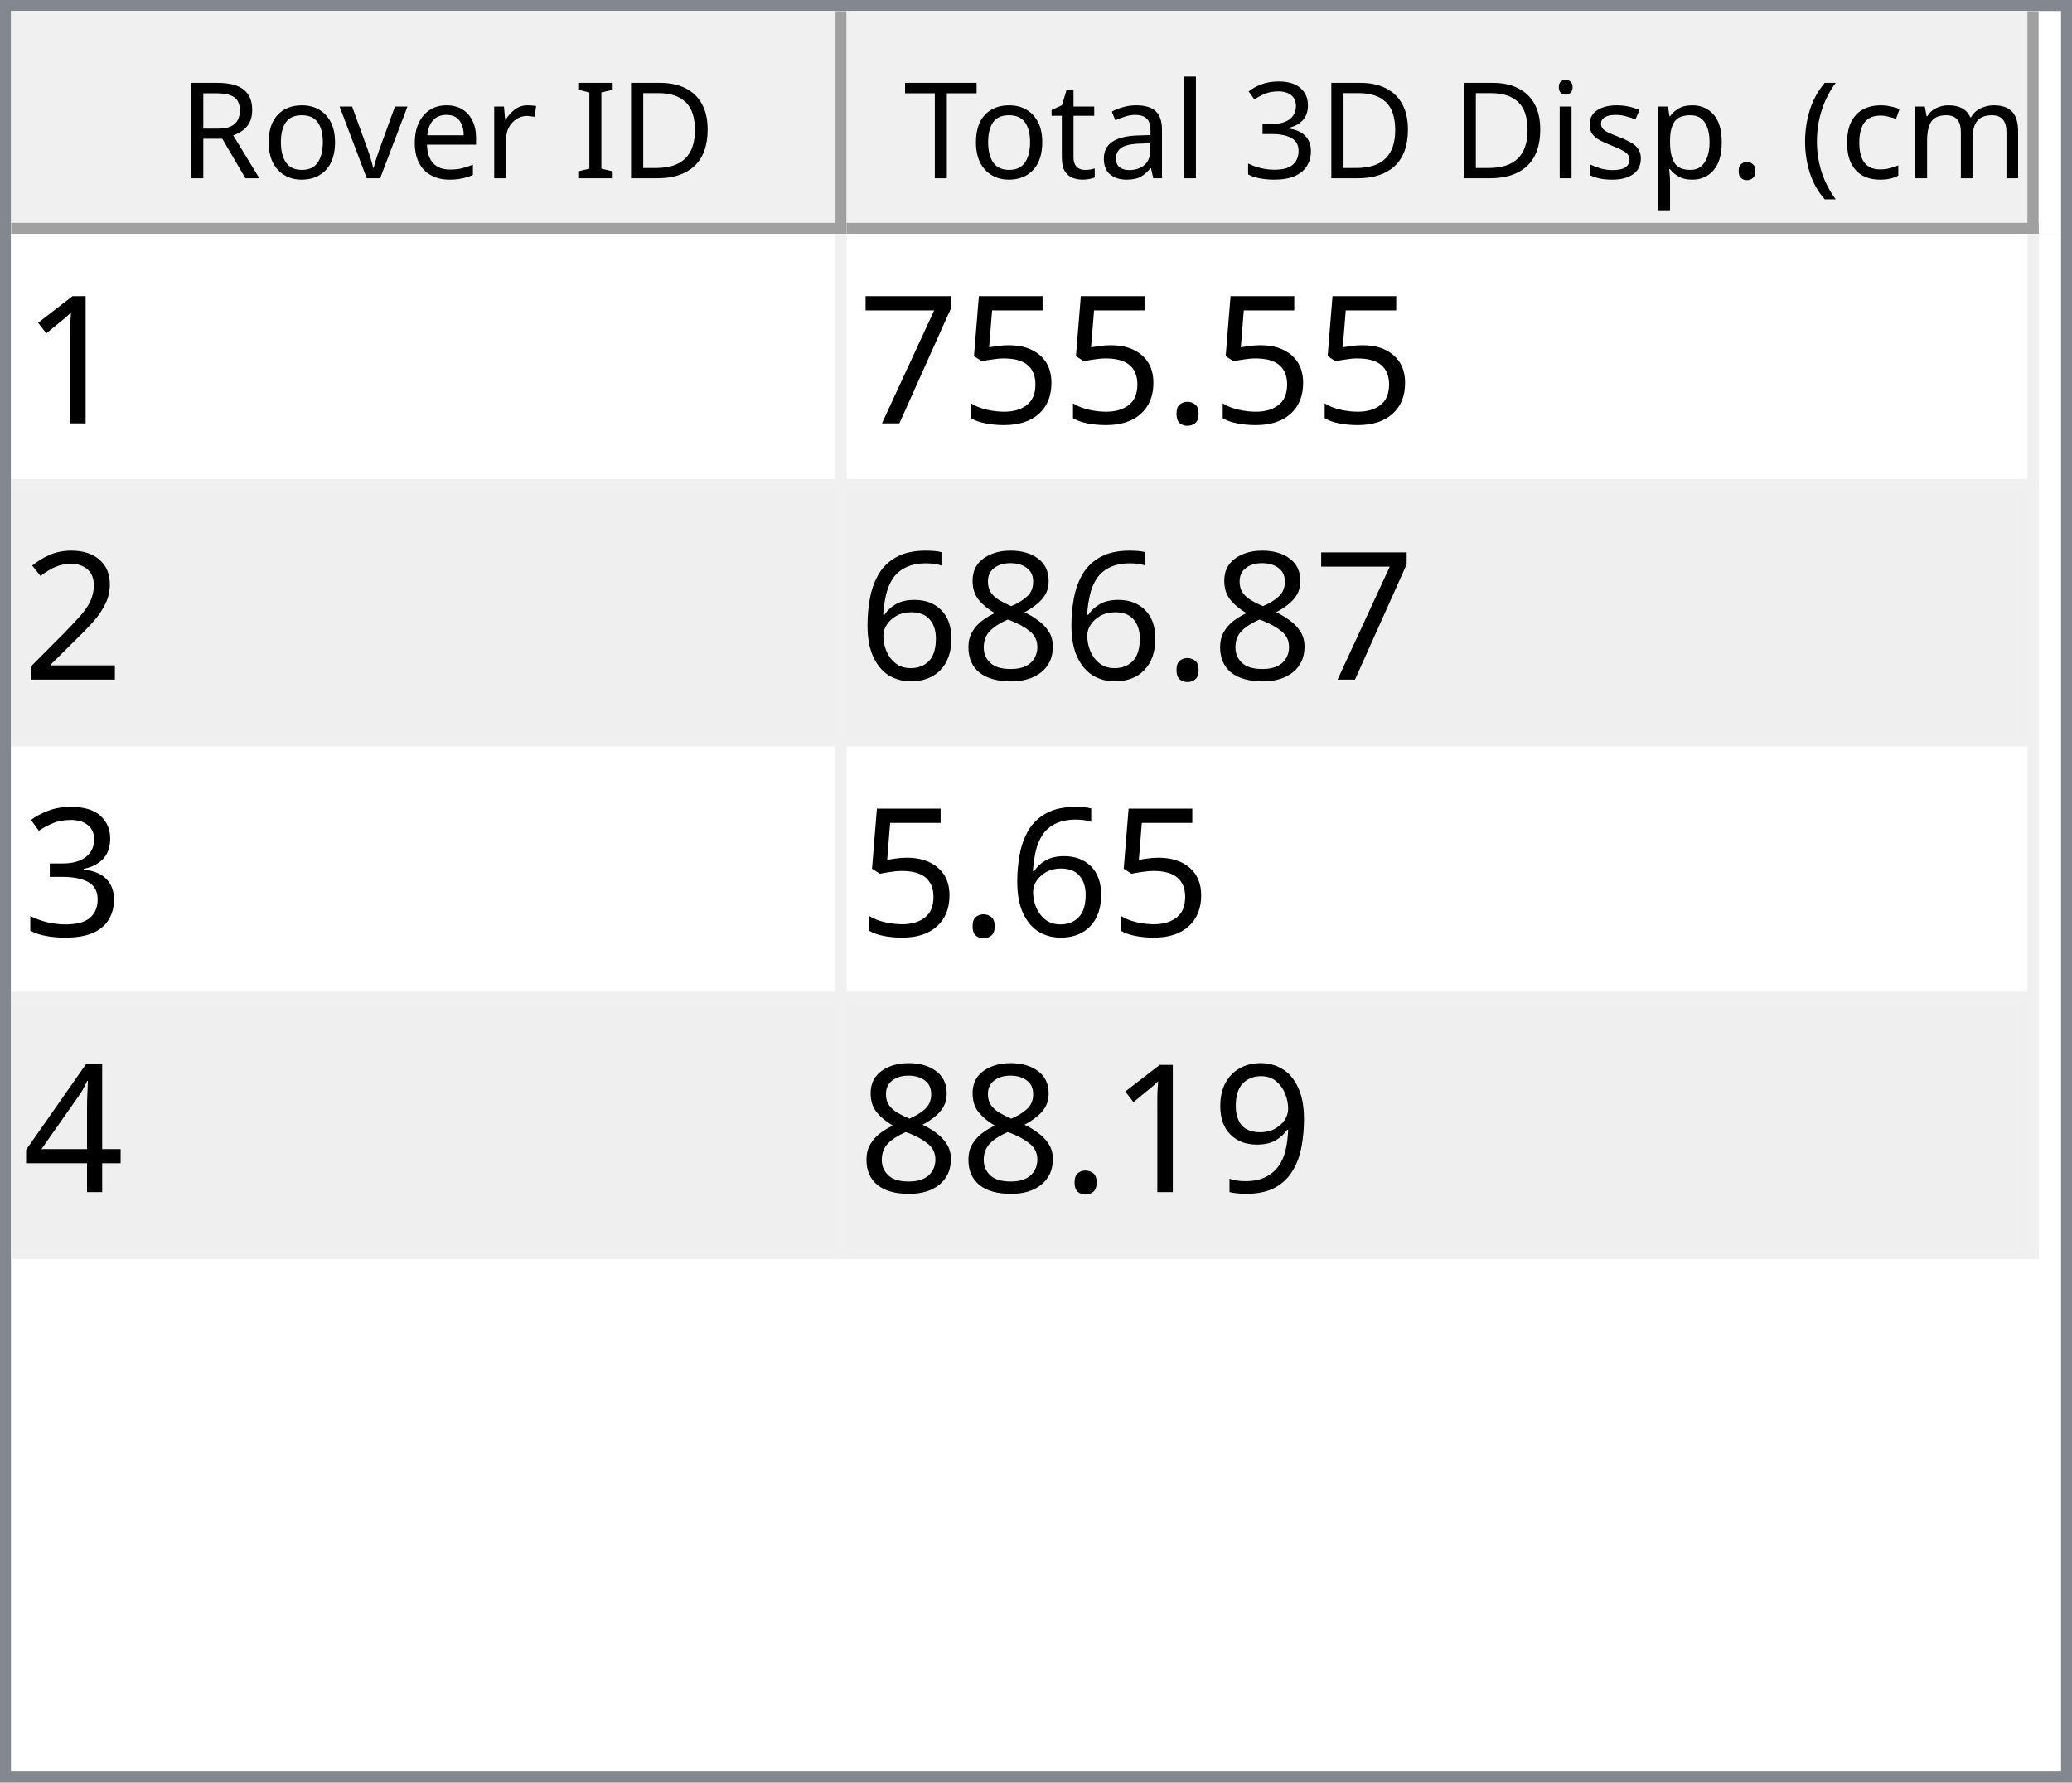
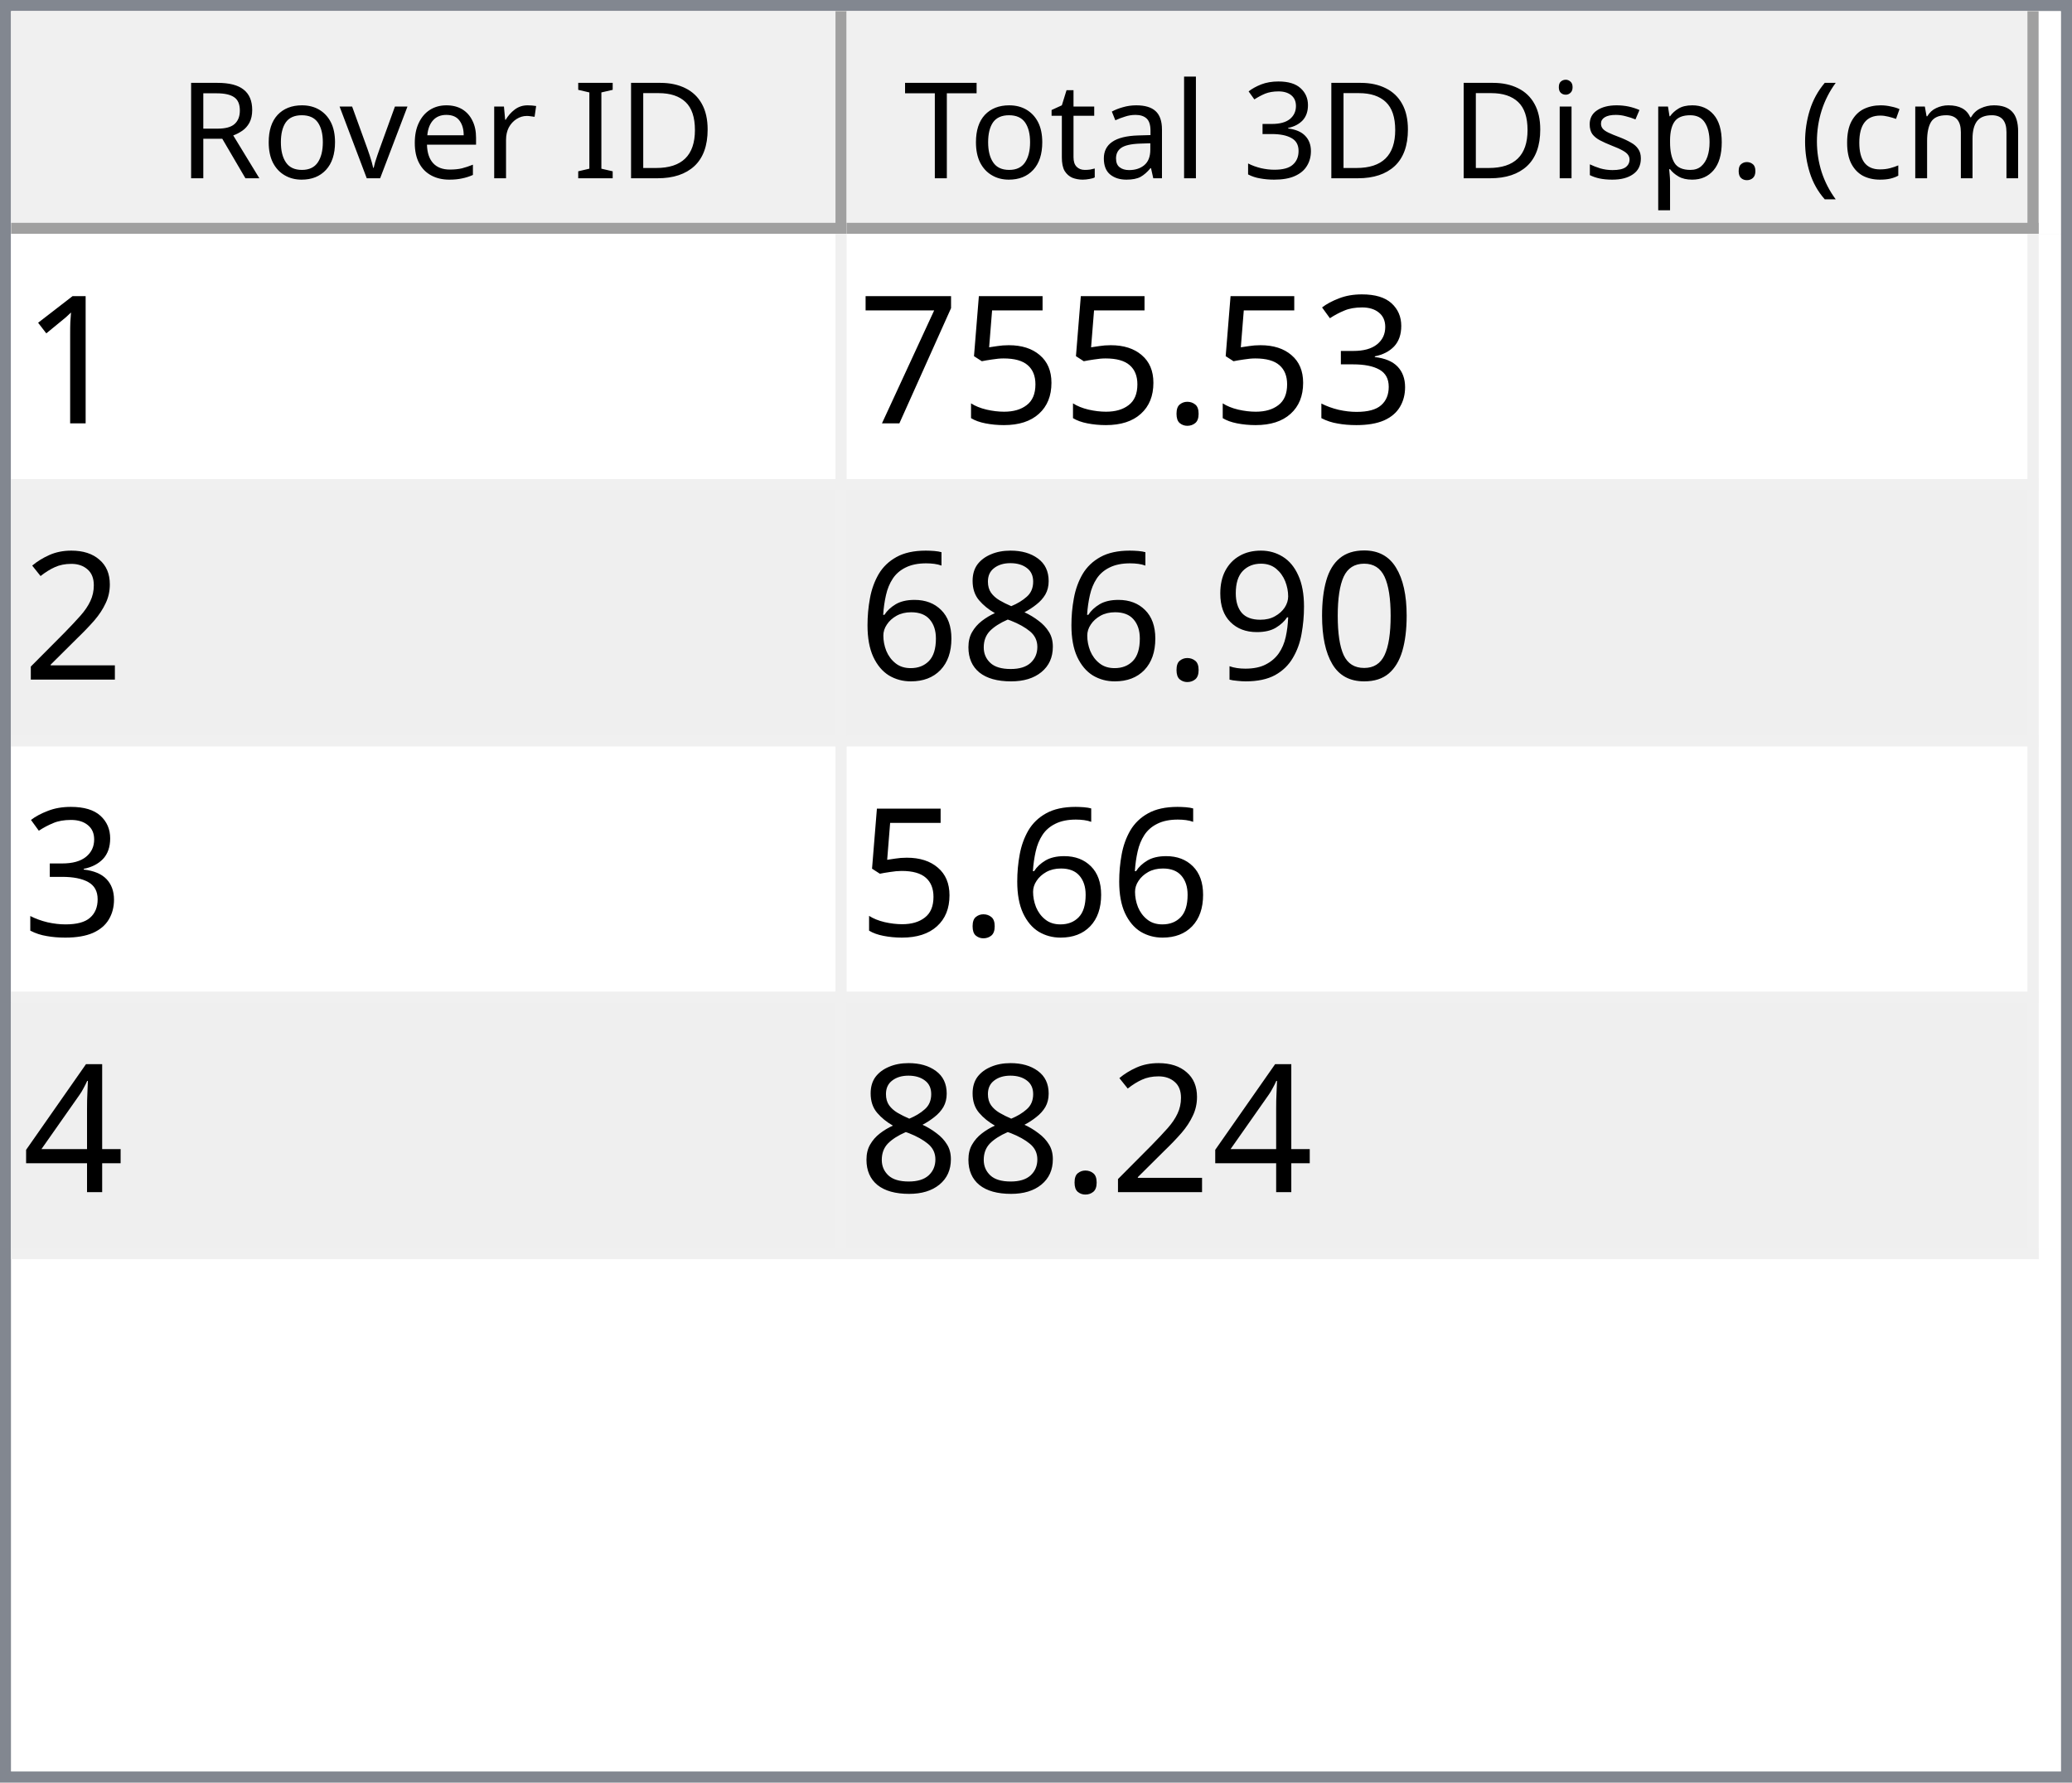
<svg xmlns="http://www.w3.org/2000/svg" style="fill-opacity:1; color-rendering:auto; color-interpolation:auto; text-rendering:auto; stroke:black; stroke-linecap:square; stroke-miterlimit:10; shape-rendering:auto; stroke-opacity:1; fill:black; stroke-dasharray:none; font-weight:normal; stroke-width:1; font-family:'Dialog'; font-style:normal; stroke-linejoin:miter; font-size:12px; stroke-dashoffset:0; image-rendering:auto;" width="186" height="160">
  <defs id="genericDefs" />
  <g>
    <defs id="defs1">
      <clipPath clipPathUnits="userSpaceOnUse" id="clipPath1">
        <path d="M0 0 L186 0 L186 160 L0 160 L0 0 Z" />
      </clipPath>
      <clipPath clipPathUnits="userSpaceOnUse" id="clipPath2">
        <path d="M0 0 L0 160 L186 160 L186 0 Z" />
      </clipPath>
      <clipPath clipPathUnits="userSpaceOnUse" id="clipPath3">
        <path d="M0 0 L0 20 L184 20 L184 0 Z" />
      </clipPath>
      <clipPath clipPathUnits="userSpaceOnUse" id="clipPath4">
        <path d="M0 0 L0 20 L75 20 L75 0 Z" />
      </clipPath>
      <clipPath clipPathUnits="userSpaceOnUse" id="clipPath5">
        <path d="M1 1 L1 19 L74 19 L74 1 Z" />
      </clipPath>
      <clipPath clipPathUnits="userSpaceOnUse" id="clipPath6">
        <path d="M0 0 L0 18 L73 18 L73 0 Z" />
      </clipPath>
      <clipPath clipPathUnits="userSpaceOnUse" id="clipPath7">
        <path d="M-0.5 -0.5 L-0.5 19.5 L74.5 19.5 L74.5 -0.5 Z" />
      </clipPath>
      <clipPath clipPathUnits="userSpaceOnUse" id="clipPath8">
        <path d="M0 0 L0 20 L107 20 L107 0 Z" />
      </clipPath>
      <clipPath clipPathUnits="userSpaceOnUse" id="clipPath9">
        <path d="M1 1 L1 19 L106 19 L106 1 Z" />
      </clipPath>
      <clipPath clipPathUnits="userSpaceOnUse" id="clipPath10">
        <path d="M0 0 L0 18 L105 18 L105 0 Z" />
      </clipPath>
      <clipPath clipPathUnits="userSpaceOnUse" id="clipPath11">
        <path d="M-0.5 -0.5 L-0.5 19.5 L106.5 19.5 L106.5 -0.5 Z" />
      </clipPath>
      <clipPath clipPathUnits="userSpaceOnUse" id="clipPath12">
        <path d="M0 0 L0 138 L184 138 L184 0 Z" />
      </clipPath>
      <clipPath clipPathUnits="userSpaceOnUse" id="clipPath13">
        <path d="M0 0 L0 92 L182 92 L182 0 Z" />
      </clipPath>
      <clipPath clipPathUnits="userSpaceOnUse" id="clipPath14">
        <path d="M-0.5 -0.5 L-0.5 91.5 L181.5 91.5 L181.5 -0.5 Z" />
      </clipPath>
      <clipPath clipPathUnits="userSpaceOnUse" id="clipPath15">
        <path d="M0 0 L0 22 L74 22 L74 0 Z" />
      </clipPath>
      <clipPath clipPathUnits="userSpaceOnUse" id="clipPath16">
        <path d="M0 0 L0 22 L106 22 L106 0 Z" />
      </clipPath>
      <font horiz-adv-x="64.551" id="font1">
        <font-face ascent="107.91" descent="25.098" units-per-em="100" style="font-style:normal; font-family:Segoe UI; font-weight:normal;" />
        <missing-glyph horiz-adv-x="64.551" d="M8.109 0 L8.109 68.266 L56.453 68.266 L56.453 0 L8.109 0 ZM15.328 7.234 L49.219 7.234 L49.219 61.031 L15.328 61.031 L15.328 7.234 Z" />
        <glyph unicode="D" horiz-adv-x="70.117" d="M9.188 0 L9.188 70.016 L28.516 70.016 Q65.531 70.016 65.531 35.891 Q65.531 19.672 55.25 9.836 Q44.969 0 27.734 0 L9.188 0 ZM17.391 62.594 L17.391 7.422 L27.828 7.422 Q41.609 7.422 49.273 14.797 Q56.938 22.172 56.938 35.688 Q56.938 62.594 28.328 62.594 L17.391 62.594 Z" />
        <glyph unicode="I" horiz-adv-x="26.611" d="M17.391 0 L9.188 0 L9.188 70.016 L17.391 70.016 L17.391 0 Z" />
        <glyph unicode=" " horiz-adv-x="27.393" d="" />
        <glyph unicode="r" horiz-adv-x="34.766" d="M34.188 41.891 Q32.078 43.5 28.125 43.5 Q23 43.5 19.555 38.672 Q16.109 33.844 16.109 25.484 L16.109 0 L8.109 0 L8.109 50 L16.109 50 L16.109 39.703 L16.312 39.703 Q18.016 44.969 21.531 47.922 Q25.047 50.875 29.391 50.875 Q32.516 50.875 34.188 50.203 L34.188 41.891 Z" />
        <glyph unicode="e" horiz-adv-x="52.295" d="M48.297 23 L12.984 23 Q13.188 14.656 17.484 10.109 Q21.781 5.562 29.297 5.562 Q37.75 5.562 44.828 11.141 L44.828 3.609 Q38.234 -1.172 27.391 -1.172 Q16.797 -1.172 10.742 5.641 Q4.688 12.453 4.688 24.812 Q4.688 36.469 11.305 43.82 Q17.922 51.172 27.734 51.172 Q37.547 51.172 42.922 44.828 Q48.297 38.484 48.297 27.203 L48.297 23 ZM40.094 29.781 Q40.047 36.719 36.75 40.578 Q33.453 44.438 27.594 44.438 Q21.922 44.438 17.969 40.383 Q14.016 36.328 13.094 29.781 L40.094 29.781 Z" />
        <glyph unicode="v" horiz-adv-x="47.9" d="M47.406 50 L27.484 0 L19.625 0 L0.688 50 L9.469 50 L22.172 13.672 Q23.578 9.672 23.922 6.688 L24.125 6.688 Q24.609 10.453 25.688 13.484 L38.969 50 L47.406 50 Z" />
        <glyph unicode="o" horiz-adv-x="58.594" d="M29 -1.172 Q17.922 -1.172 11.305 5.836 Q4.688 12.844 4.688 24.422 Q4.688 37.016 11.57 44.094 Q18.453 51.172 30.172 51.172 Q41.359 51.172 47.633 44.289 Q53.906 37.406 53.906 25.203 Q53.906 13.234 47.141 6.031 Q40.375 -1.172 29 -1.172 ZM29.594 44.438 Q21.875 44.438 17.383 39.188 Q12.891 33.938 12.891 24.703 Q12.891 15.828 17.43 10.695 Q21.969 5.562 29.594 5.562 Q37.359 5.562 41.531 10.594 Q45.703 15.625 45.703 24.906 Q45.703 34.281 41.531 39.359 Q37.359 44.438 29.594 44.438 Z" />
        <glyph unicode="R" horiz-adv-x="59.814" d="M59.375 0 L49.609 0 L37.891 19.625 Q36.281 22.359 34.766 24.289 Q33.25 26.219 31.664 27.438 Q30.078 28.656 28.25 29.219 Q26.422 29.781 24.125 29.781 L17.391 29.781 L17.391 0 L9.188 0 L9.188 70.016 L30.078 70.016 Q34.672 70.016 38.555 68.867 Q42.438 67.719 45.289 65.375 Q48.141 63.031 49.758 59.547 Q51.375 56.062 51.375 51.375 Q51.375 47.703 50.273 44.656 Q49.172 41.609 47.148 39.211 Q45.125 36.812 42.266 35.133 Q39.406 33.453 35.844 32.516 L35.844 32.328 Q37.594 31.547 38.891 30.547 Q40.188 29.547 41.359 28.18 Q42.531 26.812 43.68 25.078 Q44.828 23.344 46.234 21.047 L59.375 0 ZM17.391 62.594 L17.391 37.203 L28.516 37.203 Q31.594 37.203 34.203 38.133 Q36.812 39.062 38.719 40.797 Q40.625 42.531 41.703 45.047 Q42.781 47.562 42.781 50.688 Q42.781 56.297 39.141 59.445 Q35.5 62.594 28.609 62.594 L17.391 62.594 Z" />
        <glyph unicode=")" horiz-adv-x="30.176" d="M8.297 -15.922 L1.172 -15.922 Q16.406 2.344 16.406 26.812 Q16.406 51.469 1.078 70.016 L8.297 70.016 Q23.531 52.156 23.531 26.703 Q23.531 1.375 8.297 -15.922 Z" />
        <glyph unicode="m" horiz-adv-x="86.133" d="M79.109 0 L71.094 0 L71.094 28.719 Q71.094 37.016 68.531 40.727 Q65.969 44.438 59.906 44.438 Q54.781 44.438 51.195 39.75 Q47.609 35.062 47.609 28.516 L47.609 0 L39.594 0 L39.594 29.688 Q39.594 44.438 28.219 44.438 Q22.953 44.438 19.531 40.016 Q16.109 35.594 16.109 28.516 L16.109 0 L8.109 0 L8.109 50 L16.109 50 L16.109 42.094 L16.312 42.094 Q21.625 51.172 31.844 51.172 Q36.969 51.172 40.773 48.312 Q44.578 45.453 46 40.828 Q51.562 51.172 62.594 51.172 Q79.109 51.172 79.109 30.812 L79.109 0 Z" />
        <glyph unicode="c" horiz-adv-x="46.191" d="M42.188 2.297 Q36.422 -1.172 28.516 -1.172 Q17.828 -1.172 11.258 5.789 Q4.688 12.75 4.688 23.828 Q4.688 36.188 11.766 43.68 Q18.844 51.172 30.672 51.172 Q37.25 51.172 42.281 48.734 L42.281 40.531 Q36.719 44.438 30.375 44.438 Q22.703 44.438 17.797 38.945 Q12.891 33.453 12.891 24.516 Q12.891 15.719 17.508 10.641 Q22.125 5.562 29.891 5.562 Q36.422 5.562 42.188 9.906 L42.188 2.297 Z" />
        <glyph unicode="(" horiz-adv-x="30.176" d="M29.109 -15.922 L21.969 -15.922 Q6.844 1.375 6.844 26.703 Q6.844 52.156 21.969 70.016 L29.203 70.016 Q13.875 51.469 13.875 26.812 Q13.875 2.344 29.109 -15.922 Z" />
        <glyph unicode="." horiz-adv-x="21.68" d="M10.891 -1.078 Q8.641 -1.078 7.055 0.539 Q5.469 2.156 5.469 4.391 Q5.469 6.641 7.055 8.273 Q8.641 9.906 10.891 9.906 Q13.188 9.906 14.797 8.273 Q16.406 6.641 16.406 4.391 Q16.406 2.156 14.797 0.539 Q13.188 -1.078 10.891 -1.078 Z" />
        <glyph unicode="p" horiz-adv-x="58.789" d="M16.312 7.234 L16.109 7.234 L16.109 -23 L8.109 -23 L8.109 50 L16.109 50 L16.109 41.219 L16.312 41.219 Q22.219 51.172 33.594 51.172 Q43.266 51.172 48.688 44.461 Q54.109 37.75 54.109 26.469 Q54.109 13.922 48 6.375 Q41.891 -1.172 31.297 -1.172 Q21.578 -1.172 16.312 7.234 ZM16.109 27.391 L16.109 20.406 Q16.109 14.203 20.141 9.883 Q24.172 5.562 30.375 5.562 Q37.641 5.562 41.773 11.133 Q45.906 16.703 45.906 26.609 Q45.906 34.969 42.047 39.703 Q38.188 44.438 31.594 44.438 Q24.609 44.438 20.359 39.578 Q16.109 34.719 16.109 27.391 Z" />
        <glyph unicode="s" horiz-adv-x="42.432" d="M5.078 1.812 L5.078 10.406 Q11.625 5.562 19.484 5.562 Q30.031 5.562 30.031 12.594 Q30.031 14.594 29.125 15.992 Q28.219 17.391 26.68 18.461 Q25.141 19.531 23.07 20.383 Q21 21.234 18.609 22.172 Q15.281 23.484 12.766 24.828 Q10.25 26.172 8.57 27.859 Q6.891 29.547 6.031 31.695 Q5.172 33.844 5.172 36.719 Q5.172 40.234 6.789 42.945 Q8.406 45.656 11.086 47.484 Q13.766 49.312 17.211 50.242 Q20.656 51.172 24.312 51.172 Q30.812 51.172 35.938 48.922 L35.938 40.828 Q30.422 44.438 23.25 44.438 Q21 44.438 19.195 43.922 Q17.391 43.406 16.094 42.477 Q14.797 41.547 14.086 40.258 Q13.375 38.969 13.375 37.406 Q13.375 35.453 14.086 34.133 Q14.797 32.812 16.164 31.789 Q17.531 30.766 19.484 29.938 Q21.438 29.109 23.922 28.125 Q27.25 26.859 29.883 25.516 Q32.516 24.172 34.375 22.484 Q36.234 20.797 37.234 18.602 Q38.234 16.406 38.234 13.375 Q38.234 9.672 36.602 6.938 Q34.969 4.203 32.234 2.398 Q29.5 0.594 25.93 -0.289 Q22.359 -1.172 18.453 -1.172 Q10.75 -1.172 5.078 1.812 Z" />
        <glyph unicode="i" horiz-adv-x="24.219" d="M12.203 62.703 Q10.062 62.703 8.547 64.164 Q7.031 65.625 7.031 67.875 Q7.031 70.125 8.547 71.609 Q10.062 73.094 12.203 73.094 Q14.406 73.094 15.945 71.609 Q17.484 70.125 17.484 67.875 Q17.484 65.719 15.945 64.211 Q14.406 62.703 12.203 62.703 ZM16.109 0 L8.109 0 L8.109 50 L16.109 50 L16.109 0 Z" />
        <glyph unicode="3" horiz-adv-x="53.906" d="M46.531 19.828 Q46.531 15.094 44.75 11.211 Q42.969 7.328 39.719 4.57 Q36.469 1.812 31.93 0.297 Q27.391 -1.219 21.922 -1.219 Q11.922 -1.219 6 2.594 L6 11.188 Q13.094 5.609 22.219 5.609 Q25.875 5.609 28.828 6.539 Q31.781 7.469 33.906 9.227 Q36.031 10.984 37.18 13.477 Q38.328 15.969 38.328 19.094 Q38.328 32.812 18.797 32.812 L12.984 32.812 L12.984 39.594 L18.5 39.594 Q35.797 39.594 35.797 52.484 Q35.797 64.406 22.609 64.406 Q15.188 64.406 8.688 59.422 L8.688 67.188 Q15.375 71.188 24.609 71.188 Q29 71.188 32.57 69.969 Q36.141 68.75 38.68 66.555 Q41.219 64.359 42.609 61.281 Q44 58.203 44 54.5 Q44 40.672 30.031 36.719 L30.031 36.531 Q33.594 36.141 36.625 34.797 Q39.656 33.453 41.852 31.305 Q44.047 29.156 45.289 26.25 Q46.531 23.344 46.531 19.828 Z" />
        <glyph unicode="l" horiz-adv-x="24.219" d="M16.109 0 L8.109 0 L8.109 74.031 L16.109 74.031 L16.109 0 Z" />
        <glyph unicode="a" horiz-adv-x="50.879" d="M43.891 0 L35.891 0 L35.891 7.812 L35.688 7.812 Q30.469 -1.172 20.312 -1.172 Q12.844 -1.172 8.617 2.781 Q4.391 6.734 4.391 13.281 Q4.391 27.297 20.906 29.594 L35.891 31.688 Q35.891 44.438 25.594 44.438 Q16.547 44.438 9.281 38.281 L9.281 46.484 Q16.656 51.172 26.266 51.172 Q43.891 51.172 43.891 32.516 L43.891 0 ZM35.891 25.297 L23.828 23.641 Q18.266 22.859 15.43 20.875 Q12.594 18.891 12.594 13.875 Q12.594 10.203 15.211 7.883 Q17.828 5.562 22.172 5.562 Q28.125 5.562 32.008 9.742 Q35.891 13.922 35.891 20.312 L35.891 25.297 Z" />
        <glyph unicode="t" horiz-adv-x="33.887" d="M31.297 0.484 Q28.469 -1.078 23.828 -1.078 Q10.688 -1.078 10.688 13.578 L10.688 43.172 L2.094 43.172 L2.094 50 L10.688 50 L10.688 62.203 L18.703 64.797 L18.703 50 L31.297 50 L31.297 43.172 L18.703 43.172 L18.703 14.984 Q18.703 9.969 20.414 7.82 Q22.125 5.672 26.078 5.672 Q29.109 5.672 31.297 7.328 L31.297 0.484 Z" />
        <glyph unicode="T" horiz-adv-x="52.393" d="M50.594 62.594 L30.375 62.594 L30.375 0 L22.172 0 L22.172 62.594 L2 62.594 L2 70.016 L50.594 70.016 L50.594 62.594 Z" />
      </font>
      <font horiz-adv-x="75.0" id="font2">
        <font-face ascent="100.537" descent="21.973" units-per-em="100" style="font-style:normal; font-family:sans-serif; font-weight:normal;" />
        <missing-glyph horiz-adv-x="75.0" d="M12.5 0 L12.5 62.5 L62.5 62.5 L62.5 0 L12.5 0 ZM14.062 1.562 L60.938 1.562 L60.938 60.938 L14.062 60.938 L14.062 1.562 Z" />
        <glyph unicode="1" horiz-adv-x="55.615" d="M37.25 0 L28.469 0 L28.469 56 Q25.297 52.984 20.141 49.953 Q14.984 46.922 10.891 45.406 L10.891 53.906 Q18.266 57.375 23.781 62.305 Q29.297 67.234 31.594 71.875 L37.25 71.875 L37.25 0 Z" />
+         <glyph unicode="3" horiz-adv-x="55.615" d="M4.203 18.891 L12.984 20.062 Q14.5 12.594 18.141 9.297 Q21.781 6 27 6 Q33.203 6 37.477 10.297 Q41.75 14.594 41.75 20.953 Q41.75 27 37.797 30.93 Q33.844 34.859 27.734 34.859 Q25.25 34.859 21.531 33.891 L22.516 41.609 Q23.391 41.5 23.922 41.5 Q29.547 41.5 34.039 44.43 Q38.531 47.359 38.531 53.469 Q38.531 58.297 35.258 61.477 Q31.984 64.656 26.812 64.656 Q21.688 64.656 18.266 61.43 Q14.844 58.203 13.875 51.766 L5.078 53.328 Q6.688 62.156 12.398 67.016 Q18.109 71.875 26.609 71.875 Q32.469 71.875 37.398 69.359 Q42.328 66.844 44.945 62.5 Q47.562 58.156 47.562 53.266 Q47.562 48.641 45.07 44.828 Q42.578 41.016 37.703 38.766 Q44.047 37.312 47.562 32.695 Q51.078 28.078 51.078 21.141 Q51.078 11.766 44.242 5.25 Q37.406 -1.266 26.953 -1.266 Q17.531 -1.266 11.305 4.352 Q5.078 9.969 4.203 18.891 Z" />
        <glyph unicode="." horiz-adv-x="27.783" d="M9.078 0 L9.078 10.016 L19.094 10.016 L19.094 0 L9.078 0 Z" />
        <glyph unicode="5" horiz-adv-x="55.615" d="M4.156 18.75 L13.375 19.531 Q14.406 12.797 18.141 9.398 Q21.875 6 27.156 6 Q33.5 6 37.891 10.789 Q42.281 15.578 42.281 23.484 Q42.281 31 38.062 35.352 Q33.844 39.703 27 39.703 Q22.75 39.703 19.336 37.773 Q15.922 35.844 13.969 32.766 L5.719 33.844 L12.641 70.609 L48.25 70.609 L48.25 62.203 L19.672 62.203 L15.828 42.969 Q22.266 47.469 29.344 47.469 Q38.719 47.469 45.164 40.969 Q51.609 34.469 51.609 24.266 Q51.609 14.547 45.953 7.469 Q39.062 -1.219 27.156 -1.219 Q17.391 -1.219 11.211 4.25 Q5.031 9.719 4.156 18.75 Z" />
        <glyph unicode="7" horiz-adv-x="55.615" d="M4.734 62.203 L4.734 70.656 L51.078 70.656 L51.078 63.812 Q44.234 56.547 37.523 44.484 Q30.812 32.422 27.156 19.672 Q24.516 10.688 23.781 0 L14.75 0 Q14.891 8.453 18.062 20.414 Q21.234 32.375 27.172 43.484 Q33.109 54.594 39.797 62.203 L4.734 62.203 Z" />
        <glyph unicode="2" horiz-adv-x="55.615" d="M50.344 8.453 L50.344 0 L3.031 0 Q2.938 3.172 4.047 6.109 Q5.859 10.938 9.836 15.625 Q13.812 20.312 21.344 26.469 Q33.016 36.031 37.117 41.625 Q41.219 47.219 41.219 52.203 Q41.219 57.422 37.477 61.008 Q33.734 64.594 27.734 64.594 Q21.391 64.594 17.578 60.789 Q13.766 56.984 13.719 50.25 L4.688 51.172 Q5.609 61.281 11.664 66.578 Q17.719 71.875 27.938 71.875 Q38.234 71.875 44.242 66.164 Q50.25 60.453 50.25 52 Q50.25 47.703 48.492 43.555 Q46.734 39.406 42.656 34.812 Q38.578 30.219 29.109 22.219 Q21.188 15.578 18.945 13.211 Q16.703 10.844 15.234 8.453 L50.344 8.453 Z" />
+         <glyph unicode="0" horiz-adv-x="55.615" d="M4.156 35.297 Q4.156 48 6.766 55.742 Q9.375 63.484 14.523 67.68 Q19.672 71.875 27.484 71.875 Q33.25 71.875 37.594 69.555 Q41.938 67.234 44.773 62.867 Q47.609 58.5 49.219 52.227 Q50.828 45.953 50.828 35.297 Q50.828 22.703 48.242 14.969 Q45.656 7.234 40.508 3.008 Q35.359 -1.219 27.484 -1.219 Q17.141 -1.219 11.234 6.203 Q4.156 15.141 4.156 35.297 ZM13.188 35.297 Q13.188 17.672 17.312 11.836 Q21.438 6 27.484 6 Q33.547 6 37.672 11.859 Q41.797 17.719 41.797 35.297 Q41.797 52.984 37.672 58.789 Q33.547 64.594 27.391 64.594 Q21.344 64.594 17.719 59.469 Q13.188 52.938 13.188 35.297 Z" />
+         <glyph unicode="9" horiz-adv-x="55.615" d="M5.469 16.547 L13.922 17.328 Q14.984 11.375 18.016 8.688 Q21.047 6 25.781 6 Q29.828 6 32.883 7.859 Q35.938 9.719 37.891 12.82 Q39.844 15.922 41.164 21.195 Q42.484 26.469 42.484 31.938 Q42.484 32.516 42.438 33.688 Q39.797 29.5 35.234 26.883 Q30.672 24.266 25.344 24.266 Q16.453 24.266 10.305 30.711 Q4.156 37.156 4.156 47.703 Q4.156 58.594 10.578 65.234 Q17 71.875 26.656 71.875 Q33.641 71.875 39.43 68.117 Q45.219 64.359 48.219 57.398 Q51.219 50.438 51.219 37.25 Q51.219 23.531 48.242 15.406 Q45.266 7.281 39.383 3.031 Q33.5 -1.219 25.594 -1.219 Q17.188 -1.219 11.867 3.445 Q6.547 8.109 5.469 16.547 ZM41.453 48.141 Q41.453 55.719 37.43 60.156 Q33.406 64.594 27.734 64.594 Q21.875 64.594 17.531 59.812 Q13.188 55.031 13.188 47.406 Q13.188 40.578 17.312 36.305 Q21.438 32.031 27.484 32.031 Q33.594 32.031 37.523 36.305 Q41.453 40.578 41.453 48.141 Z" />
        <glyph unicode="8" horiz-adv-x="55.615" d="M17.672 38.812 Q12.203 40.828 9.57 44.539 Q6.938 48.25 6.938 53.422 Q6.938 61.234 12.555 66.555 Q18.172 71.875 27.484 71.875 Q36.859 71.875 42.578 66.43 Q48.297 60.984 48.297 53.172 Q48.297 48.188 45.68 44.508 Q43.062 40.828 37.75 38.812 Q44.344 36.672 47.781 31.883 Q51.219 27.094 51.219 20.453 Q51.219 11.281 44.727 5.031 Q38.234 -1.219 27.641 -1.219 Q17.047 -1.219 10.547 5.055 Q4.047 11.328 4.047 20.703 Q4.047 27.688 7.594 32.398 Q11.141 37.109 17.672 38.812 ZM15.922 53.719 Q15.922 48.641 19.195 45.414 Q22.469 42.188 27.688 42.188 Q32.766 42.188 36.016 45.383 Q39.266 48.578 39.266 53.219 Q39.266 58.062 35.914 61.359 Q32.562 64.656 27.594 64.656 Q22.562 64.656 19.242 61.43 Q15.922 58.203 15.922 53.719 ZM13.094 20.656 Q13.094 16.891 14.875 13.375 Q16.656 9.859 20.172 7.93 Q23.688 6 27.734 6 Q34.031 6 38.133 10.055 Q42.234 14.109 42.234 20.359 Q42.234 26.703 38.016 30.859 Q33.797 35.016 27.438 35.016 Q21.234 35.016 17.164 30.914 Q13.094 26.812 13.094 20.656 Z" />
        <glyph unicode="6" horiz-adv-x="55.615" d="M49.75 54.047 L41.016 53.375 Q39.844 58.547 37.703 60.891 Q34.125 64.656 28.906 64.656 Q24.703 64.656 21.531 62.312 Q17.391 59.281 14.992 53.469 Q12.594 47.656 12.5 36.922 Q15.672 41.75 20.266 44.094 Q24.859 46.438 29.891 46.438 Q38.672 46.438 44.852 39.969 Q51.031 33.5 51.031 23.25 Q51.031 16.5 48.125 10.719 Q45.219 4.938 40.141 1.859 Q35.062 -1.219 28.609 -1.219 Q17.625 -1.219 10.695 6.859 Q3.766 14.938 3.766 33.5 Q3.766 54.25 11.422 63.672 Q18.109 71.875 29.438 71.875 Q37.891 71.875 43.289 67.141 Q48.688 62.406 49.75 54.047 ZM13.875 23.188 Q13.875 18.656 15.797 14.508 Q17.719 10.359 21.188 8.18 Q24.656 6 28.469 6 Q34.031 6 38.039 10.492 Q42.047 14.984 42.047 22.703 Q42.047 30.125 38.086 34.398 Q34.125 38.672 28.125 38.672 Q22.172 38.672 18.023 34.398 Q13.875 30.125 13.875 23.188 Z" />
-         <glyph unicode="3" horiz-adv-x="55.615" d="M4.203 18.891 L12.984 20.062 Q14.5 12.594 18.141 9.297 Q21.781 6 27 6 Q33.203 6 37.477 10.297 Q41.75 14.594 41.75 20.953 Q41.75 27 37.797 30.93 Q33.844 34.859 27.734 34.859 Q25.25 34.859 21.531 33.891 L22.516 41.609 Q23.391 41.5 23.922 41.5 Q29.547 41.5 34.039 44.43 Q38.531 47.359 38.531 53.469 Q38.531 58.297 35.258 61.477 Q31.984 64.656 26.812 64.656 Q21.688 64.656 18.266 61.43 Q14.844 58.203 13.875 51.766 L5.078 53.328 Q6.688 62.156 12.398 67.016 Q18.109 71.875 26.609 71.875 Q32.469 71.875 37.398 69.359 Q42.328 66.844 44.945 62.5 Q47.562 58.156 47.562 53.266 Q47.562 48.641 45.07 44.828 Q42.578 41.016 37.703 38.766 Q44.047 37.312 47.562 32.695 Q51.078 28.078 51.078 21.141 Q51.078 11.766 44.242 5.25 Q37.406 -1.266 26.953 -1.266 Q17.531 -1.266 11.305 4.352 Q5.078 9.969 4.203 18.891 Z" />
        <glyph unicode="4" horiz-adv-x="55.615" d="M32.328 0 L32.328 17.141 L1.266 17.141 L1.266 25.203 L33.938 71.578 L41.109 71.578 L41.109 25.203 L50.781 25.203 L50.781 17.141 L41.109 17.141 L41.109 0 L32.328 0 ZM32.328 25.203 L32.328 57.469 L9.906 25.203 L32.328 25.203 Z" />
-         <glyph unicode="9" horiz-adv-x="55.615" d="M5.469 16.547 L13.922 17.328 Q14.984 11.375 18.016 8.688 Q21.047 6 25.781 6 Q29.828 6 32.883 7.859 Q35.938 9.719 37.891 12.82 Q39.844 15.922 41.164 21.195 Q42.484 26.469 42.484 31.938 Q42.484 32.516 42.438 33.688 Q39.797 29.5 35.234 26.883 Q30.672 24.266 25.344 24.266 Q16.453 24.266 10.305 30.711 Q4.156 37.156 4.156 47.703 Q4.156 58.594 10.578 65.234 Q17 71.875 26.656 71.875 Q33.641 71.875 39.43 68.117 Q45.219 64.359 48.219 57.398 Q51.219 50.438 51.219 37.25 Q51.219 23.531 48.242 15.406 Q45.266 7.281 39.383 3.031 Q33.5 -1.219 25.594 -1.219 Q17.188 -1.219 11.867 3.445 Q6.547 8.109 5.469 16.547 ZM41.453 48.141 Q41.453 55.719 37.43 60.156 Q33.406 64.594 27.734 64.594 Q21.875 64.594 17.531 59.812 Q13.188 55.031 13.188 47.406 Q13.188 40.578 17.312 36.305 Q21.438 32.031 27.484 32.031 Q33.594 32.031 37.523 36.305 Q41.453 40.578 41.453 48.141 Z" />
      </font>
    </defs>
    <g style="fill:white; stroke:white;">
      <rect x="0" y="0" width="186" style="clip-path:url(#clipPath1); stroke:none;" height="160" />
    </g>
    <g style="fill:white; text-rendering:optimizeSpeed; color-rendering:optimizeSpeed; image-rendering:optimizeSpeed; shape-rendering:crispEdges; stroke:white; color-interpolation:sRGB;">
      <rect x="0" width="186" height="160" y="0" style="stroke:none;" />
      <path style="stroke:none;" d="M0 160 L186 160 L186 0 L0 0 Z" />
    </g>
    <g style="fill:rgb(240,240,240); font-family:'Segoe UI'; stroke:rgb(240,240,240);">
      <rect x="0" y="0" width="186" style="clip-path:url(#clipPath2); stroke:none;" height="160" />
    </g>
    <g style="fill:rgb(130,135,144); font-family:'Segoe UI'; stroke:rgb(130,135,144);">
      <path d="M0 0 L186 0 L186 160 L0 160 L0 0 ZM1 1 L185 1 L185 159 L1 159 L1 1 Z" style="fill-rule:evenodd; clip-path:url(#clipPath2); stroke:none;" />
    </g>
    <g style="fill:white; font-family:'Segoe UI'; stroke:white;" transform="translate(1,1)">
      <rect x="0" y="0" width="184" style="clip-path:url(#clipPath3); stroke:none;" height="20" />
    </g>
    <g style="fill:rgb(240,240,240); font-family:'Segoe UI'; stroke:rgb(240,240,240);" transform="translate(1,1)">
      <rect x="0" y="0" width="75" style="clip-path:url(#clipPath4); stroke:none;" height="20" />
    </g>
    <g style="font-family:'Segoe UI';" transform="translate(2,2)">
      <text x="14" xml:space="preserve" y="14" style="clip-path:url(#clipPath6); stroke:none;">Rover ID</text>
    </g>
    <g style="fill:rgb(160,160,160); font-family:'Segoe UI'; stroke:rgb(160,160,160); stroke-linejoin:bevel;" transform="translate(1.5,1.5)">
      <line x1="74" x2="74" y1="0" style="fill:none; clip-path:url(#clipPath7);" y2="19" />
    </g>
    <g style="fill:rgb(160,160,160); font-family:'Segoe UI'; stroke:rgb(160,160,160); stroke-linejoin:bevel;" transform="matrix(1,0,0,1,1,1) translate(0.5,0.5)">
      <line x1="0" x2="74" y1="19" style="fill:none; clip-path:url(#clipPath7);" y2="19" />
    </g>
    <g style="fill:rgb(240,240,240); font-family:'Segoe UI'; stroke:rgb(240,240,240);" transform="translate(76,1)">
      <rect x="0" y="0" width="107" style="clip-path:url(#clipPath8); stroke:none;" height="20" />
    </g>
    <g style="font-family:'Segoe UI';" transform="translate(77,2)">
      <text x="1" xml:space="preserve" y="14" style="clip-path:url(#clipPath10); stroke:none;"> Total 3D Disp. (cm)</text>
    </g>
    <g style="fill:rgb(160,160,160); font-family:'Segoe UI'; stroke:rgb(160,160,160); stroke-linejoin:bevel;" transform="translate(76.5,1.5)">
      <line x1="106" x2="106" y1="0" style="fill:none; clip-path:url(#clipPath11);" y2="19" />
    </g>
    <g style="fill:rgb(160,160,160); font-family:'Segoe UI'; stroke:rgb(160,160,160); stroke-linejoin:bevel;" transform="matrix(1,0,0,1,76,1) translate(0.5,0.5)">
      <line x1="0" x2="106" y1="19" style="fill:none; clip-path:url(#clipPath11);" y2="19" />
    </g>
    <g style="fill:white; font-family:'Segoe UI'; stroke:white;" transform="translate(1,21)">
      <rect x="0" y="0" width="184" style="clip-path:url(#clipPath12); stroke:none;" height="138" />
    </g>
    <g style="fill:rgb(240,240,240); font-size:16px; font-family:sans-serif; stroke:rgb(240,240,240);" transform="translate(1,21)">
      <rect x="0" y="0" width="182" style="clip-path:url(#clipPath13); stroke:none;" height="92" />
      <line transform="translate(0.5,0.5)" x1="0" x2="181" y1="22" style="clip-path:url(#clipPath14); fill:none; stroke-linejoin:bevel;" y2="22" />
    </g>
    <g transform="matrix(1,0,0,1,1,21) translate(0.5,0.5)" style="fill:rgb(240,240,240); font-size:16px; font-family:sans-serif; stroke:rgb(240,240,240); stroke-linejoin:bevel;">
      <line x1="0" x2="181" y1="45" style="fill:none; clip-path:url(#clipPath14);" y2="45" />
    </g>
    <g transform="matrix(1,0,0,1,1,21) translate(0.5,0.5)" style="fill:rgb(240,240,240); font-size:16px; font-family:sans-serif; stroke:rgb(240,240,240); stroke-linejoin:bevel;">
      <line x1="0" x2="181" y1="68" style="fill:none; clip-path:url(#clipPath14);" y2="68" />
    </g>
    <g transform="matrix(1,0,0,1,1,21) translate(0.5,0.5)" style="fill:rgb(240,240,240); font-size:16px; font-family:sans-serif; stroke:rgb(240,240,240); stroke-linejoin:bevel;">
      <line x1="0" x2="181" y1="91" style="fill:none; clip-path:url(#clipPath14);" y2="91" />
    </g>
    <g transform="matrix(1,0,0,1,1,21) translate(0.5,0.5)" style="fill:rgb(240,240,240); font-size:16px; font-family:sans-serif; stroke:rgb(240,240,240); stroke-linejoin:bevel;">
      <line x1="74" x2="74" y1="0" style="fill:none; clip-path:url(#clipPath14);" y2="91" />
    </g>
    <g transform="matrix(1,0,0,1,1,21) translate(0.5,0.5)" style="fill:rgb(240,240,240); font-size:16px; font-family:sans-serif; stroke:rgb(240,240,240); stroke-linejoin:bevel;">
      <line x1="181" x2="181" y1="0" style="fill:none; clip-path:url(#clipPath14);" y2="91" />
    </g>
    <g style="fill:white; font-size:16px; font-family:sans-serif; stroke:white;" transform="matrix(1,0,0,1,1,21)">
      <rect x="0" y="0" width="74" style="clip-path:url(#clipPath15); stroke:none;" height="22" />
      <text x="1" y="17" style="fill:black; clip-path:url(#clipPath15); stroke:none;" xml:space="preserve">1</text>
    </g>
    <g style="fill:white; font-size:16px; font-family:sans-serif; stroke:white;" transform="matrix(1,0,0,1,1,21) translate(75,0)">
      <rect x="0" y="0" width="106" style="clip-path:url(#clipPath16); stroke:none;" height="22" />
-       <text x="1" y="17" style="fill:black; clip-path:url(#clipPath16); stroke:none;" xml:space="preserve">755.55</text>
+       <text x="1" y="17" style="fill:black; clip-path:url(#clipPath16); stroke:none;" xml:space="preserve">755.53</text>
    </g>
    <g style="fill:rgb(239,239,239); font-size:16px; font-family:sans-serif; stroke:rgb(239,239,239);" transform="matrix(1,0,0,1,1,21) translate(0,23)">
      <rect x="0" y="0" width="74" style="clip-path:url(#clipPath15); stroke:none;" height="22" />
      <text x="1" y="17" style="fill:black; clip-path:url(#clipPath15); stroke:none;" xml:space="preserve">2</text>
    </g>
    <g style="fill:rgb(239,239,239); font-size:16px; font-family:sans-serif; stroke:rgb(239,239,239);" transform="matrix(1,0,0,1,1,21) translate(75,23)">
      <rect x="0" y="0" width="106" style="clip-path:url(#clipPath16); stroke:none;" height="22" />
-       <text x="1" y="17" style="fill:black; clip-path:url(#clipPath16); stroke:none;" xml:space="preserve">686.87</text>
+       <text x="1" y="17" style="fill:black; clip-path:url(#clipPath16); stroke:none;" xml:space="preserve">686.90</text>
    </g>
    <g style="fill:white; font-size:16px; font-family:sans-serif; stroke:white;" transform="matrix(1,0,0,1,1,21) translate(0,46)">
      <rect x="0" y="0" width="74" style="clip-path:url(#clipPath15); stroke:none;" height="22" />
      <text x="1" y="17" style="fill:black; clip-path:url(#clipPath15); stroke:none;" xml:space="preserve">3</text>
    </g>
    <g style="fill:white; font-size:16px; font-family:sans-serif; stroke:white;" transform="matrix(1,0,0,1,1,21) translate(75,46)">
      <rect x="0" y="0" width="106" style="clip-path:url(#clipPath16); stroke:none;" height="22" />
-       <text x="1" y="17" style="fill:black; clip-path:url(#clipPath16); stroke:none;" xml:space="preserve">5.65</text>
+       <text x="1" y="17" style="fill:black; clip-path:url(#clipPath16); stroke:none;" xml:space="preserve">5.66</text>
    </g>
    <g style="fill:rgb(239,239,239); font-size:16px; font-family:sans-serif; stroke:rgb(239,239,239);" transform="matrix(1,0,0,1,1,21) translate(0,69)">
      <rect x="0" y="0" width="74" style="clip-path:url(#clipPath15); stroke:none;" height="22" />
      <text x="1" y="17" style="fill:black; clip-path:url(#clipPath15); stroke:none;" xml:space="preserve">4</text>
    </g>
    <g style="fill:rgb(239,239,239); font-size:16px; font-family:sans-serif; stroke:rgb(239,239,239);" transform="matrix(1,0,0,1,1,21) translate(75,69)">
      <rect x="0" y="0" width="106" style="clip-path:url(#clipPath16); stroke:none;" height="22" />
-       <text x="1" y="17" style="fill:black; clip-path:url(#clipPath16); stroke:none;" xml:space="preserve">88.19</text>
+       <text x="1" y="17" style="fill:black; clip-path:url(#clipPath16); stroke:none;" xml:space="preserve">88.24</text>
    </g>
  </g>
</svg>
